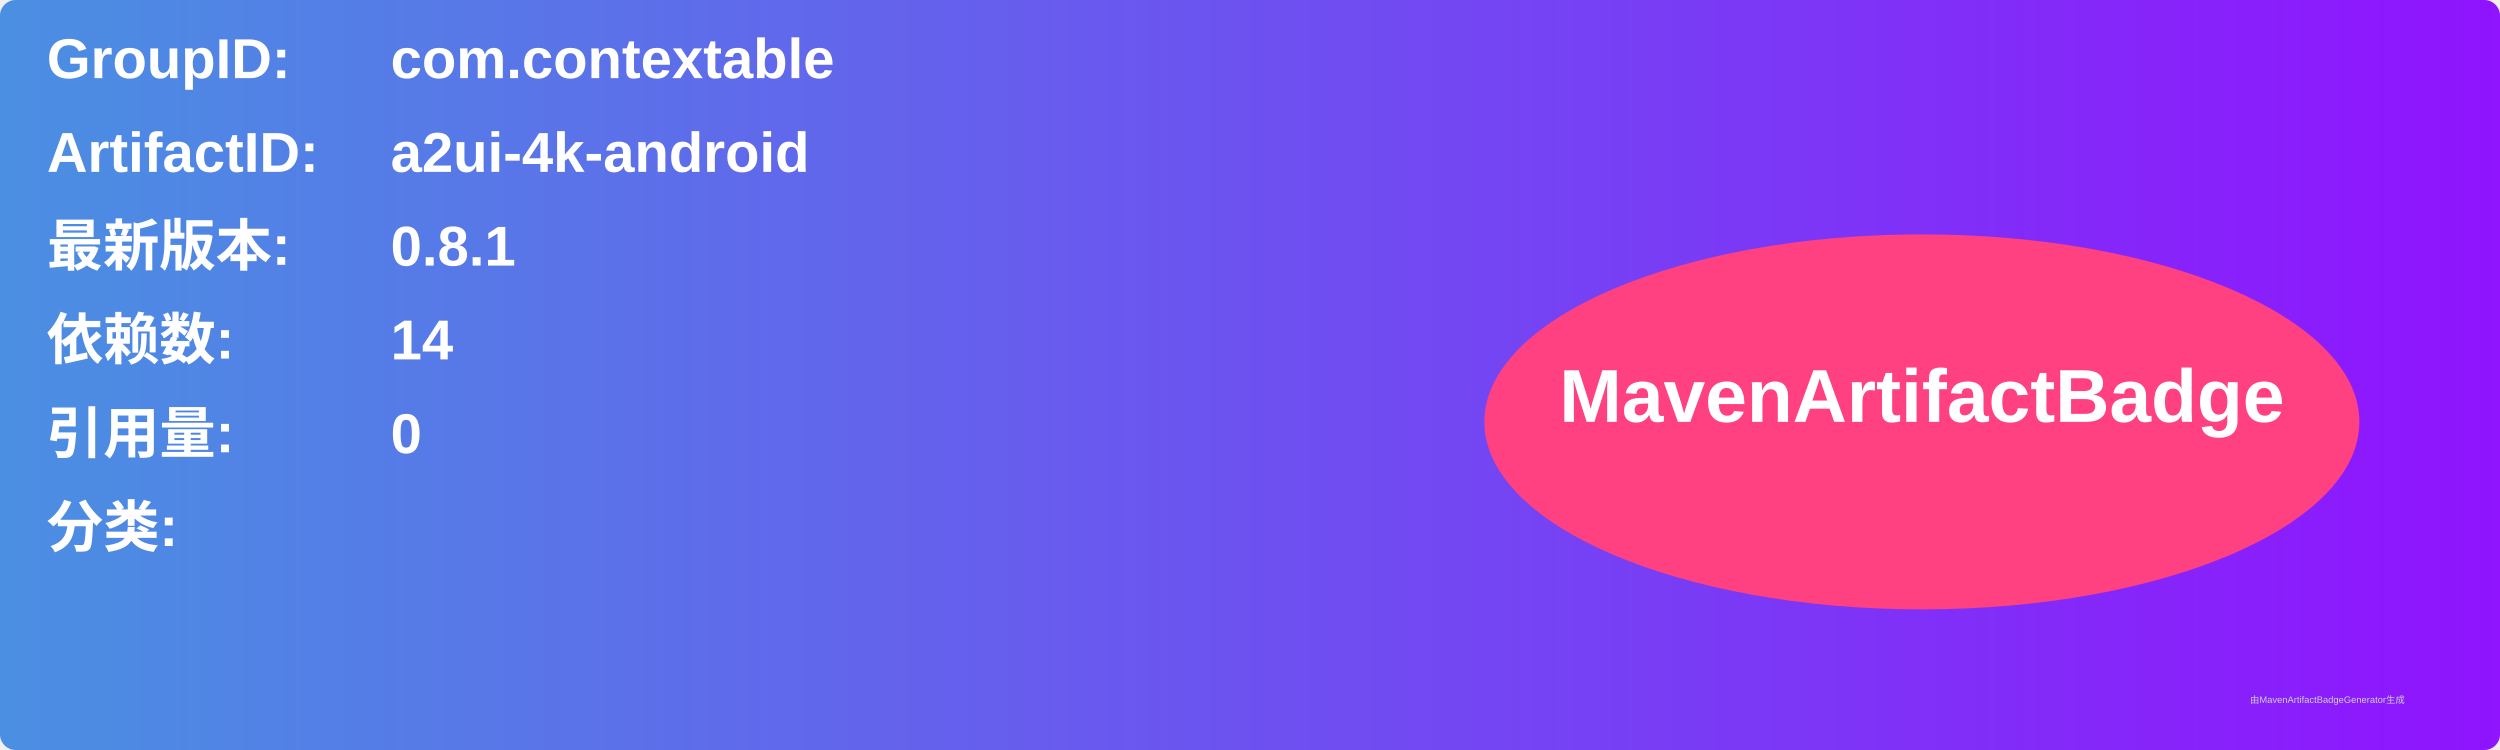
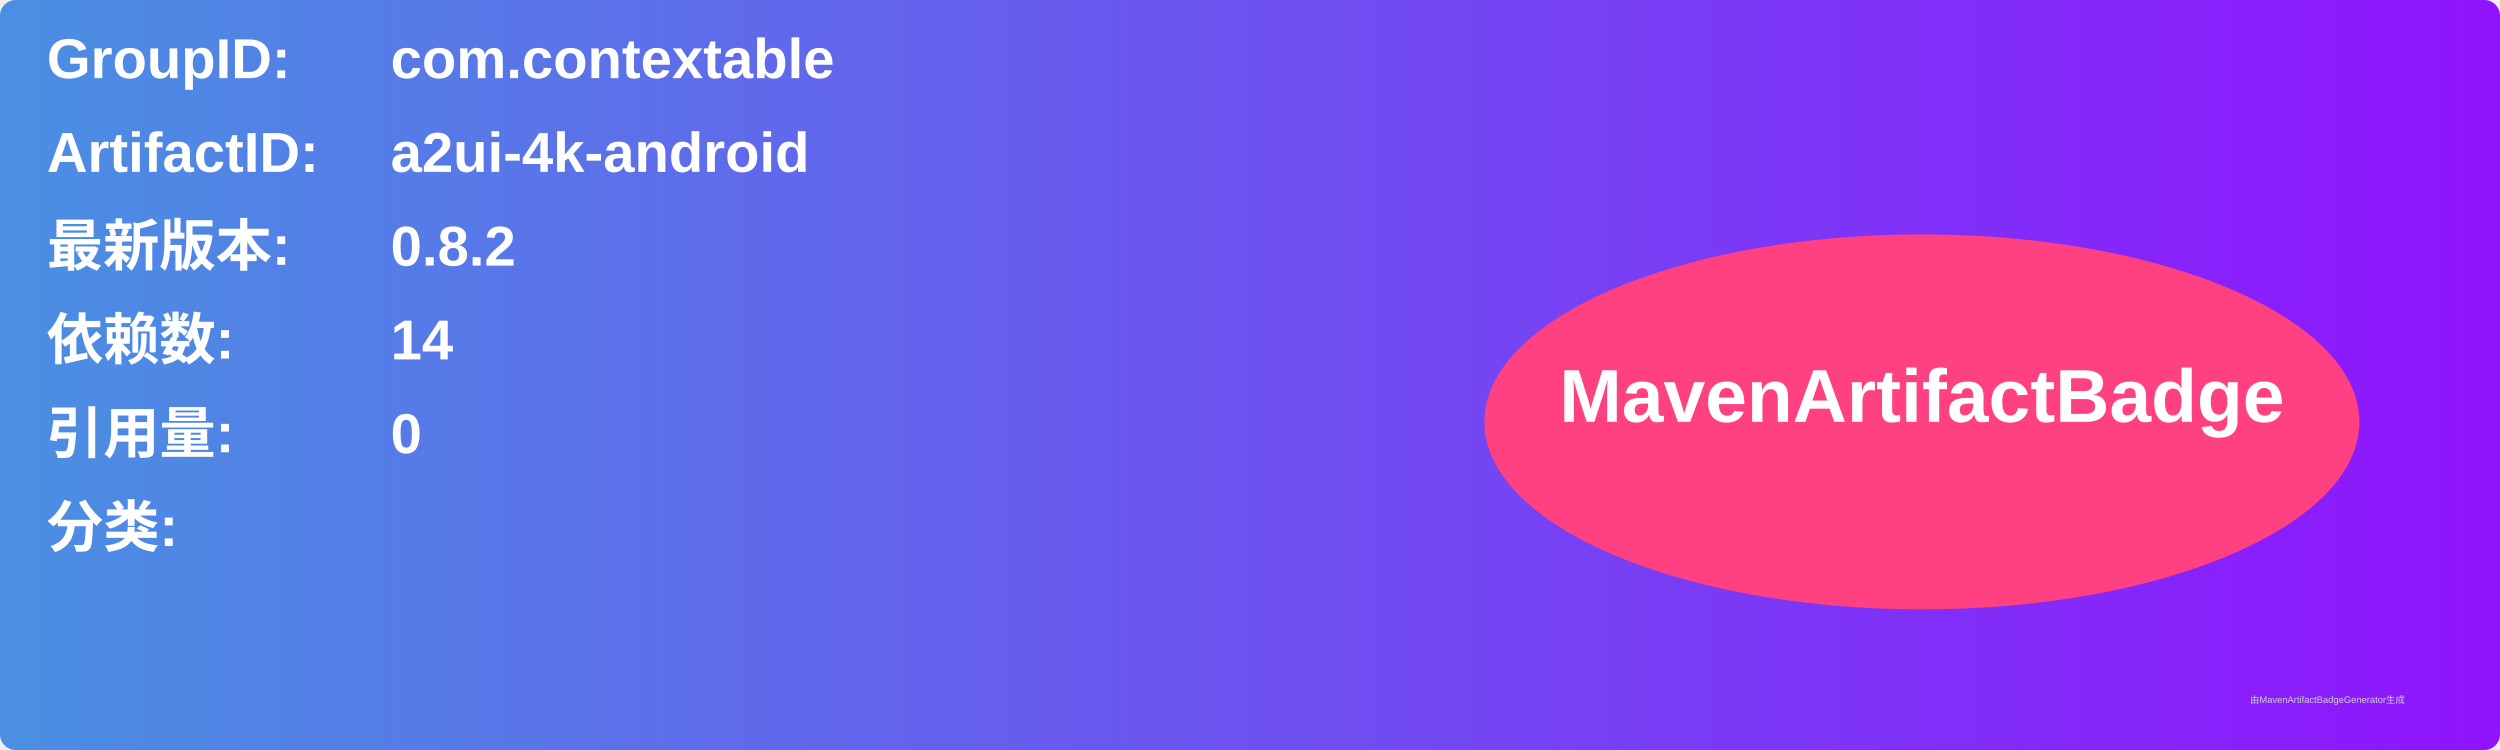
<svg xmlns="http://www.w3.org/2000/svg" width="800" height="240" viewBox="0 0 800 240">
  <linearGradient id="grad" x1="0%" y1="0%" x2="100%" y2="0%">
    <stop offset="0%" stop-color="#4a90e2" />
    <stop offset="100%" stop-color="#9013fe" />
  </linearGradient>
  <rect width="100%" height="100%" rx="5" ry="5" fill="url(#grad)" />
  <g transform="translate(15, 15)">
    <text x="0" y="10" font-family="Arial" font-size="18" fill="white" font-weight="bold" width="260">GroupID:</text>
    <text x="110" y="10" font-family="Arial" font-size="18" fill="white" font-weight="bold" width="460">com.contextable</text>
    <text x="0" y="40" font-family="Arial" font-size="18" fill="white" font-weight="bold" width="260">ArtifactID:</text>
    <text x="110" y="40" font-family="Arial" font-size="18" fill="white" font-weight="bold" width="460">a2ui-4k-android</text>
    <text x="0" y="70" font-family="Arial" font-size="18" fill="white" font-weight="bold">最新版本:</text>
    <text x="110" y="70" font-family="Arial" font-size="18" fill="white" font-weight="bold">
-       <tspan font-weight="bold">0.8.1</tspan>
+       <tspan font-weight="bold">0.8.2</tspan>
    </text>
    <text x="0" y="100" font-family="Arial" font-size="18" fill="white" font-weight="bold">依赖数: </text>
    <text x="110" y="100" font-family="Arial" font-size="18" fill="white">
      <tspan font-weight="bold">14</tspan>
    </text>
    <text x="0" y="130" font-family="Arial" font-size="18" fill="white" font-weight="bold">引用量: </text>
    <text x="110" y="130" font-family="Arial" font-size="18" fill="white">
      <tspan font-weight="bold">0</tspan>
    </text>
    <text x="0" y="160" font-family="Arial" font-size="18" fill="white" font-weight="bold">分类:</text>
    <text x="10" y="190" font-family="Arial" font-size="10" fill="white">
      <tspan font-weight="bold" />
    </text>
    <ellipse cx="600" cy="120" rx="140" ry="60" fill="#ff4081" />
    <text x="600" y="120" text-anchor="middle" font-family="Arial" font-size="24" fill="white" font-weight="bold">MavenArtifactBadge</text>
  </g>
  <text x="720" y="225" font-family="Arial" font-size="3" fill="#d0d0d0">由MavenArtifactBadgeGenerator生成</text>
</svg>
